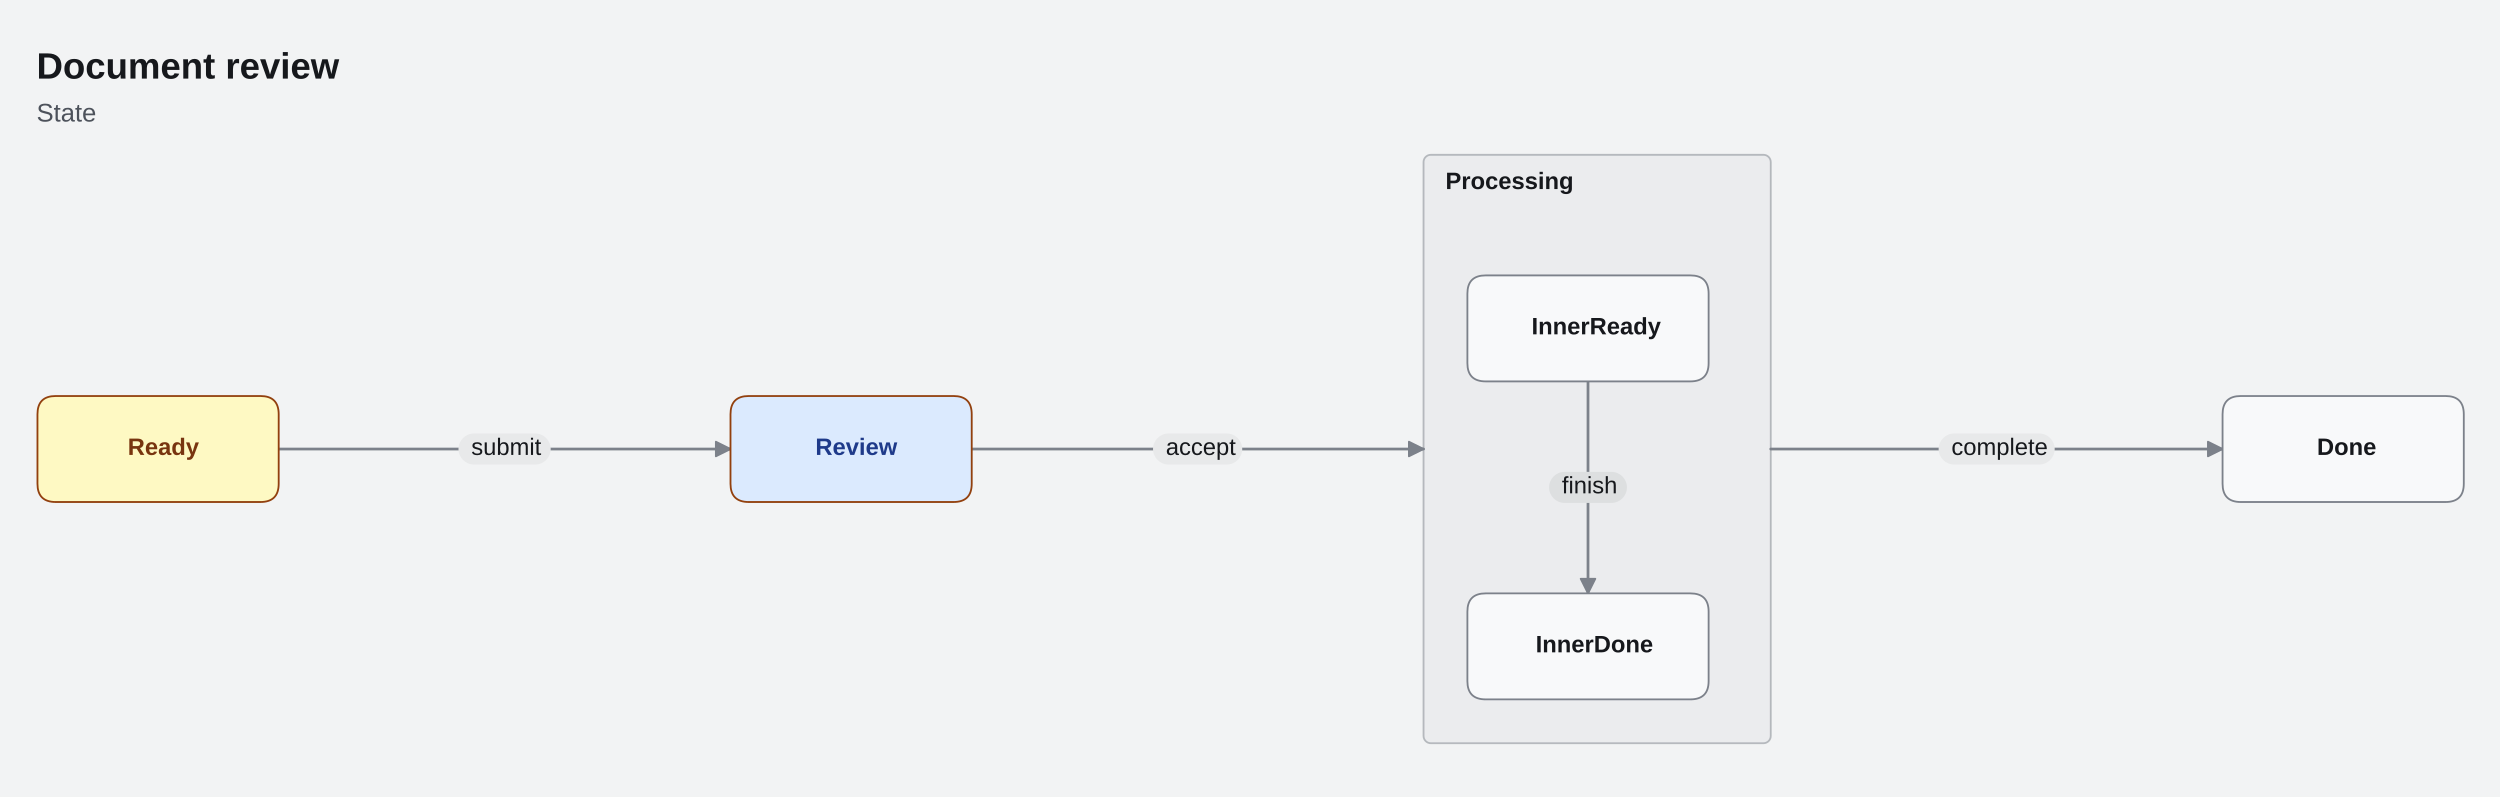
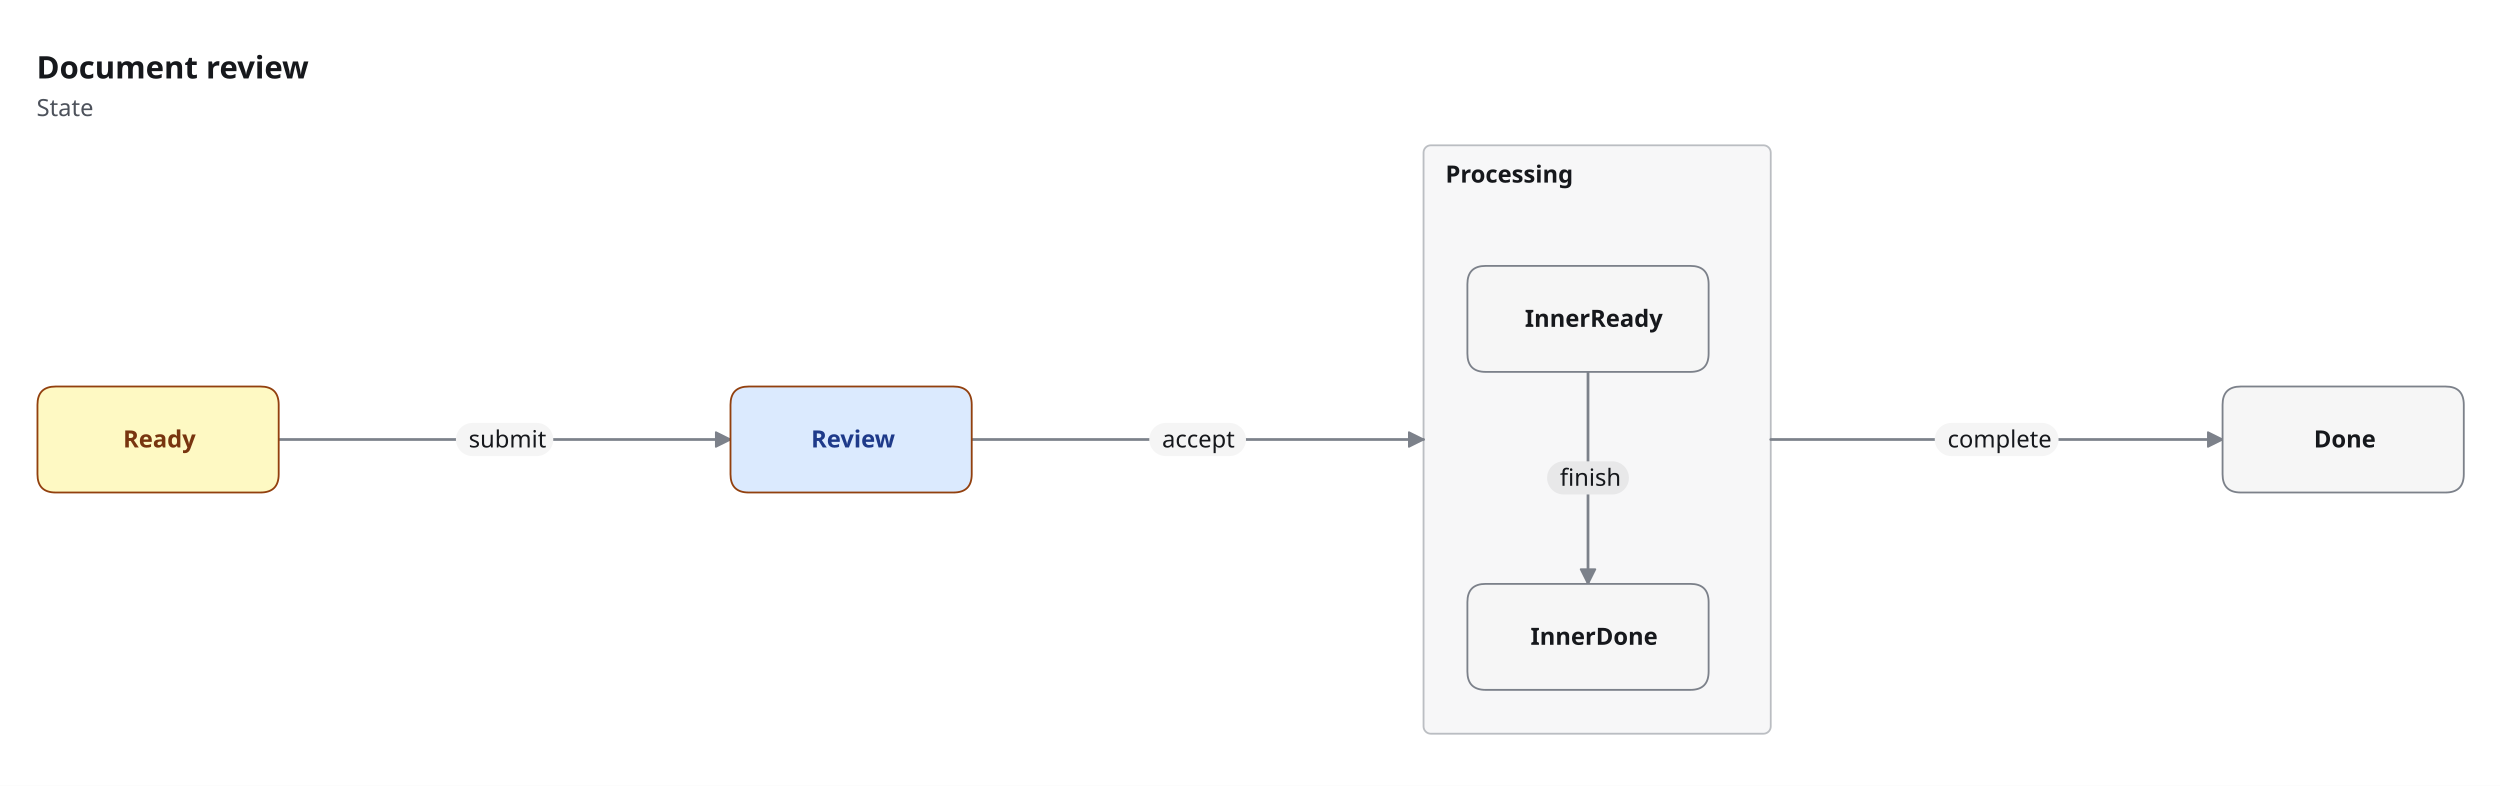
- <svg xmlns="http://www.w3.org/2000/svg" width="1368" height="436" viewBox="8 0 1368 436" stroke-linecap="round" stroke-linejoin="round" style="max-width:100%;height:auto;display:block" role="img" aria-label="Document review" aria-labelledby="cfx-mm-state-l-title" aria-describedby="cfx-mm-state-l-description">
+ <svg xmlns="http://www.w3.org/2000/svg" width="1368" height="430" viewBox="8 0 1368 430" stroke-linecap="round" stroke-linejoin="round" font-variant-numeric="tabular-nums" style="max-width:100%;height:auto;display:block" role="img" aria-label="Document review" aria-labelledby="cfx-mm-state-l-title" aria-describedby="cfx-mm-state-l-description">
  <defs>
    <clipPath id="cfx-mm-state-l-clip-1" clipPathUnits="userSpaceOnUse">
-       <rect x="28" y="28" width="1329" height="380" />
+       <rect x="28" y="28" width="1329" height="374" />
    </clipPath>
    <clipPath id="cfx-mm-state-l-clip-10" clipPathUnits="userSpaceOnUse">
-       <rect x="28" y="84.2" width="1329" height="323.8" />
+       <rect x="28" y="79" width="1329" height="323" />
    </clipPath>
  </defs>
-   <rect x="0" y="0" width="1385" height="436" rx="0" data-cfx-role="background" fill="#F2F3F4" stroke="none" stroke-width="1" />
+   <rect x="0" y="0" width="1385" height="430" rx="0" data-cfx-role="background" fill="#FFFFFF" stroke="none" stroke-width="1" />
  <g clip-path="url(#cfx-mm-state-l-clip-1)">
-     <g data-cfx-role="frame-heading-source" data-cfx-authored-font-request="Calibri, Carlito, Segoe UI, Arial, system-ui, sans-serif|600|normal|20|">
+     <g data-cfx-role="frame-heading-source" data-cfx-authored-font-request="Archivo, &quot;Segoe UI Variable Text&quot;, &quot;Segoe UI&quot;, system-ui, -apple-system, sans-serif|600|normal|17|">
      <g data-cfx-role="frame-heading">
-         <text x="28" y="43" font-family="Calibri, Carlito, Segoe UI, Arial, system-ui, sans-serif" font-size="20" font-weight="600" font-style="normal" fill="#16181C" xml:space="preserve" style="white-space:pre;font-language-override:normal;font-palette:normal">Document review</text>
+         <text x="28" y="42.926" font-family="Archivo, &quot;Segoe UI Variable Text&quot;, &quot;Segoe UI&quot;, system-ui, -apple-system, sans-serif" font-size="17" font-weight="600" font-style="normal" fill="#16181C" xml:space="preserve" style="white-space:pre;font-language-override:normal;font-palette:normal">Document review</text>
      </g>
    </g>
-     <g data-cfx-role="frame-heading-source" data-cfx-authored-font-request="Calibri, Carlito, Segoe UI, Arial, system-ui, sans-serif|400|normal|14|">
+     <g data-cfx-role="frame-heading-source" data-cfx-authored-font-request="Archivo, &quot;Segoe UI Variable Text&quot;, &quot;Segoe UI&quot;, system-ui, -apple-system, sans-serif|400|normal|13|">
      <g data-cfx-role="frame-heading">
-         <text x="28" y="66.5" font-family="Calibri, Carlito, Segoe UI, Arial, system-ui, sans-serif" font-size="14" font-weight="400" font-style="normal" fill="#4D525B" xml:space="preserve" style="white-space:pre;font-language-override:normal;font-palette:normal">State</text>
+         <text x="28" y="63.514" font-family="Archivo, &quot;Segoe UI Variable Text&quot;, &quot;Segoe UI&quot;, system-ui, -apple-system, sans-serif" font-size="13" font-weight="400" font-style="normal" fill="#4D525B" xml:space="preserve" style="white-space:pre;font-language-override:normal;font-palette:normal">State</text>
      </g>
    </g>
  </g>
  <g id="cfx-mm-state-l-node-9" data-cfx-source-id="mermaid-state" data-cfx-role="topology" class="cfx-topology" data-canvas-surface-style="Plain" data-cfx-active-scenario="" data-cfx-map-background-style="Dots" data-cfx-projection="" data-cfx-scenario-count="0" data-cfx-scenario-ids="" data-cfx-scenarios="[]" data-cfx-viewport="" data-chart-id="mermaid-state" data-fit-content-to-viewport="false" data-header-style="Standard" data-layout-direction="LeftToRight" data-layout-mode="Layered" data-node-surface-style="Card" data-visual-style="Default">
    <g clip-path="url(#cfx-mm-state-l-clip-10)">
      <g id="cfx-mm-state-l-node-11" data-cfx-source-id="Processing" data-cfx-role="topology-group" class="cfx-topology__group cfx-mermaid-state-composite" data-cfx-selected="false" data-cfx-status="Unknown" data-group-applied-layout-policy="Auto" data-group-color="" data-group-id="Processing" data-group-label="Processing" data-group-layout-direction="TopToBottom" data-group-layout-policy="Auto" data-group-symbol="" data-parent-group-id="" data-scenario-ids="" data-scenario-step-indices="">
-         <rect x="786.958" y="84.7" width="190" height="322" rx="4" data-cfx-role="topology-group-surface" fill="rgba(124,129,138,0.059)" stroke="rgba(124,129,138,0.502)" stroke-width="1" />
+         <rect x="786.958" y="79.5" width="190" height="322" rx="4" data-cfx-role="topology-group-surface" fill="rgba(124,129,138,0.059)" stroke="rgba(124,129,138,0.502)" stroke-width="1" />
        <g data-cfx-role="topology-group-label">
-           <text x="798.958" y="103.45" font-family="Calibri, Carlito, Segoe UI, Arial, system-ui, sans-serif" font-size="13" font-weight="600" font-style="normal" fill="#16181C" xml:space="preserve" style="white-space:pre;font-language-override:normal;font-palette:normal">Processing</text>
+           <text x="798.958" y="99.914" font-family="Archivo, &quot;Segoe UI Variable Text&quot;, &quot;Segoe UI&quot;, system-ui, -apple-system, sans-serif" font-size="13" font-weight="600" font-style="normal" fill="#16181C" xml:space="preserve" style="white-space:pre;font-language-override:normal;font-palette:normal">Processing</text>
        </g>
      </g>
-       <g id="cfx-mm-state-l-node-15" data-cfx-source-id="mermaid-edge-0" data-cfx-role="topology-edge" class="cfx-topology__edge" data-cfx-selected="false" data-cfx-status="Unknown" data-direction="Forward" data-edge-color="" data-edge-dash-pattern="" data-edge-emphasis="Normal" data-edge-id="mermaid-edge-0" data-edge-kind="Dependency" data-edge-label="submit" data-edge-layout-inference="source-port target-port" data-edge-line-style="Solid" data-edge-minimum-rank-span="2" data-edge-muted="false" data-edge-render-order="0" data-edge-routing-priority="0" data-edge-secondary-label="" data-edge-tertiary-label="" data-label-offset-x="0" data-label-offset-y="0" data-route-candidate-count="64" data-route-corridor="horizontal-mid-ported" data-route-curve="ObstacleAvoidingOrthogonal" data-route-end-x="407.7290909090909" data-route-end-y="245.7" data-route-fallback-reason="none" data-route-label-obstacle-hits="0" data-route-lane="0" data-route-obstacle-count="7" data-route-obstacle-hits="0" data-route-offset="0" data-route-overlap-score="0" data-route-segment-count="3" data-route-start-x="160.5" data-route-start-y="245.7" data-route-strategy="ObstacleAvoidingOrthogonal" data-scenario-ids="" data-scenario-step-indices="" data-source-group-id="" data-source-label="" data-source-marker="None" data-source-node-id="Ready" data-source-port="Right" data-source-port-id="" data-target-group-id="" data-target-label="" data-target-marker="Arrow" data-target-node-id="Review" data-target-port="Left" data-target-port-id="" data-waypoint-count="0">
-         <path d="M 160.5 245.7 L 174.5 245.7 L 393.729 245.7 L 407.729 245.7" data-cfx-role="topology-edge-line" fill="none" stroke="#7C818A" stroke-width="1.5" />
-         <path d="M 407.729 245.7 L 399.729 241.7 L 399.729 249.7 Z" data-cfx-role="topology-marker" fill="#7C818A" stroke="#7C818A" stroke-width="1" fill-rule="evenodd" />
+       <g id="cfx-mm-state-l-node-15" data-cfx-source-id="mermaid-edge-0" data-cfx-role="topology-edge" class="cfx-topology__edge" data-cfx-selected="false" data-cfx-status="Unknown" data-direction="Forward" data-edge-color="" data-edge-dash-pattern="" data-edge-emphasis="Normal" data-edge-id="mermaid-edge-0" data-edge-kind="Dependency" data-edge-label="submit" data-edge-layout-inference="source-port target-port" data-edge-line-style="Solid" data-edge-minimum-rank-span="2" data-edge-muted="false" data-edge-render-order="0" data-edge-routing-priority="0" data-edge-secondary-label="" data-edge-tertiary-label="" data-label-offset-x="0" data-label-offset-y="0" data-route-candidate-count="70" data-route-corridor="horizontal-mid-ported" data-route-curve="ObstacleAvoidingOrthogonal" data-route-end-x="407.7290909090909" data-route-end-y="240.5" data-route-fallback-reason="none" data-route-label-obstacle-hits="0" data-route-lane="0" data-route-obstacle-count="8" data-route-obstacle-hits="0" data-route-offset="0" data-route-overlap-score="0" data-route-segment-count="3" data-route-start-x="160.5" data-route-start-y="240.5" data-route-strategy="ObstacleAvoidingOrthogonal" data-scenario-ids="" data-scenario-step-indices="" data-source-group-id="" data-source-label="" data-source-marker="None" data-source-node-id="Ready" data-source-port="Right" data-source-port-id="" data-target-group-id="" data-target-label="" data-target-marker="Arrow" data-target-node-id="Review" data-target-port="Left" data-target-port-id="" data-waypoint-count="0">
+         <path d="M 160.5 240.5 L 174.5 240.5 L 393.729 240.5 L 407.729 240.5" data-cfx-role="topology-edge-line" fill="none" stroke="#7C818A" stroke-width="1.5" />
+         <path d="M 407.729 240.5 L 399.729 236.5 L 399.729 244.5 Z" data-cfx-role="topology-marker" fill="#7C818A" stroke="#7C818A" stroke-width="1" fill-rule="evenodd" />
      </g>
-       <g id="cfx-mm-state-l-node-19" data-cfx-source-id="mermaid-edge-1" data-cfx-role="topology-edge" class="cfx-topology__edge" data-cfx-selected="false" data-cfx-status="Unknown" data-direction="Forward" data-edge-color="" data-edge-dash-pattern="" data-edge-emphasis="Normal" data-edge-id="mermaid-edge-1" data-edge-kind="Dependency" data-edge-label="finish" data-edge-layout-inference="none" data-edge-line-style="Solid" data-edge-minimum-rank-span="2" data-edge-muted="false" data-edge-render-order="1" data-edge-routing-priority="0" data-edge-secondary-label="" data-edge-tertiary-label="" data-label-offset-x="0" data-label-offset-y="0" data-route-candidate-count="65" data-route-corridor="aligned-direct" data-route-curve="ObstacleAvoidingOrthogonal" data-route-end-x="876.9581818181819" data-route-end-y="324.7" data-route-fallback-reason="none" data-route-label-obstacle-hits="0" data-route-lane="0" data-route-obstacle-count="7" data-route-obstacle-hits="0" data-route-offset="0" data-route-overlap-score="0" data-route-segment-count="1" data-route-start-x="876.9581818181819" data-route-start-y="208.7" data-route-strategy="ObstacleAvoidingOrthogonal" data-scenario-ids="" data-scenario-step-indices="" data-source-group-id="Processing" data-source-label="" data-source-marker="None" data-source-node-id="InnerReady" data-source-port="Auto" data-source-port-id="" data-target-group-id="Processing" data-target-label="" data-target-marker="Arrow" data-target-node-id="InnerDone" data-target-port="Auto" data-target-port-id="" data-waypoint-count="0">
-         <path d="M 876.958 208.7 L 876.958 324.7" data-cfx-role="topology-edge-line" fill="none" stroke="#7C818A" stroke-width="1.5" />
-         <path d="M 876.958 324.7 L 880.958 316.7 L 872.958 316.7 Z" data-cfx-role="topology-marker" fill="#7C818A" stroke="#7C818A" stroke-width="1" fill-rule="evenodd" />
+       <g id="cfx-mm-state-l-node-19" data-cfx-source-id="mermaid-edge-1" data-cfx-role="topology-edge" class="cfx-topology__edge" data-cfx-selected="false" data-cfx-status="Unknown" data-direction="Forward" data-edge-color="" data-edge-dash-pattern="" data-edge-emphasis="Normal" data-edge-id="mermaid-edge-1" data-edge-kind="Dependency" data-edge-label="finish" data-edge-layout-inference="none" data-edge-line-style="Solid" data-edge-minimum-rank-span="2" data-edge-muted="false" data-edge-render-order="1" data-edge-routing-priority="0" data-edge-secondary-label="" data-edge-tertiary-label="" data-label-offset-x="0" data-label-offset-y="0" data-route-candidate-count="65" data-route-corridor="aligned-direct" data-route-curve="ObstacleAvoidingOrthogonal" data-route-end-x="876.9581818181819" data-route-end-y="319.5" data-route-fallback-reason="none" data-route-label-obstacle-hits="0" data-route-lane="0" data-route-obstacle-count="7" data-route-obstacle-hits="0" data-route-offset="0" data-route-overlap-score="0" data-route-segment-count="1" data-route-start-x="876.9581818181819" data-route-start-y="203.5" data-route-strategy="ObstacleAvoidingOrthogonal" data-scenario-ids="" data-scenario-step-indices="" data-source-group-id="Processing" data-source-label="" data-source-marker="None" data-source-node-id="InnerReady" data-source-port="Auto" data-source-port-id="" data-target-group-id="Processing" data-target-label="" data-target-marker="Arrow" data-target-node-id="InnerDone" data-target-port="Auto" data-target-port-id="" data-waypoint-count="0">
+         <path d="M 876.958 203.5 L 876.958 319.5" data-cfx-role="topology-edge-line" fill="none" stroke="#7C818A" stroke-width="1.5" />
+         <path d="M 876.958 319.5 L 880.958 311.5 L 872.958 311.5 Z" data-cfx-role="topology-marker" fill="#7C818A" stroke="#7C818A" stroke-width="1" fill-rule="evenodd" />
      </g>
-       <g id="cfx-mm-state-l-node-23" data-cfx-source-id="mermaid-edge-2" data-cfx-role="topology-edge" class="cfx-topology__edge" data-cfx-selected="false" data-cfx-status="Unknown" data-direction="Forward" data-edge-color="" data-edge-dash-pattern="" data-edge-emphasis="Normal" data-edge-id="mermaid-edge-2" data-edge-kind="Dependency" data-edge-label="accept" data-edge-layout-inference="none" data-edge-line-style="Solid" data-edge-minimum-rank-span="2" data-edge-muted="false" data-edge-render-order="2" data-edge-routing-priority="0" data-edge-secondary-label="" data-edge-tertiary-label="" data-label-offset-x="0" data-label-offset-y="0" data-route-candidate-count="70" data-route-corridor="horizontal-mid-ported" data-route-curve="ObstacleAvoidingOrthogonal" data-route-end-x="786.9581818181819" data-route-end-y="245.7" data-route-fallback-reason="none" data-route-label-obstacle-hits="0" data-route-lane="0" data-route-obstacle-count="8" data-route-obstacle-hits="0" data-route-offset="0" data-route-overlap-score="0" data-route-segment-count="3" data-route-start-x="539.7290909090909" data-route-start-y="245.7" data-route-strategy="ObstacleAvoidingOrthogonal" data-scenario-ids="" data-scenario-step-indices="" data-source-group-id="" data-source-label="" data-source-marker="None" data-source-node-id="Review" data-source-port="Auto" data-source-port-id="" data-target-group-id="Processing" data-target-label="" data-target-marker="Arrow" data-target-node-id="Processing" data-target-port="Left" data-target-port-id="" data-waypoint-count="0">
-         <path d="M 539.729 245.7 L 553.729 245.7 L 772.958 245.7 L 786.958 245.7" data-cfx-role="topology-edge-line" fill="none" stroke="#7C818A" stroke-width="1.5" />
-         <path d="M 786.958 245.7 L 778.958 241.7 L 778.958 249.7 Z" data-cfx-role="topology-marker" fill="#7C818A" stroke="#7C818A" stroke-width="1" fill-rule="evenodd" />
+       <g id="cfx-mm-state-l-node-23" data-cfx-source-id="mermaid-edge-2" data-cfx-role="topology-edge" class="cfx-topology__edge" data-cfx-selected="false" data-cfx-status="Unknown" data-direction="Forward" data-edge-color="" data-edge-dash-pattern="" data-edge-emphasis="Normal" data-edge-id="mermaid-edge-2" data-edge-kind="Dependency" data-edge-label="accept" data-edge-layout-inference="none" data-edge-line-style="Solid" data-edge-minimum-rank-span="2" data-edge-muted="false" data-edge-render-order="2" data-edge-routing-priority="0" data-edge-secondary-label="" data-edge-tertiary-label="" data-label-offset-x="0" data-label-offset-y="0" data-route-candidate-count="70" data-route-corridor="horizontal-mid-ported" data-route-curve="ObstacleAvoidingOrthogonal" data-route-end-x="786.9581818181819" data-route-end-y="240.5" data-route-fallback-reason="none" data-route-label-obstacle-hits="0" data-route-lane="0" data-route-obstacle-count="8" data-route-obstacle-hits="0" data-route-offset="0" data-route-overlap-score="0" data-route-segment-count="3" data-route-start-x="539.7290909090909" data-route-start-y="240.5" data-route-strategy="ObstacleAvoidingOrthogonal" data-scenario-ids="" data-scenario-step-indices="" data-source-group-id="" data-source-label="" data-source-marker="None" data-source-node-id="Review" data-source-port="Auto" data-source-port-id="" data-target-group-id="Processing" data-target-label="" data-target-marker="Arrow" data-target-node-id="Processing" data-target-port="Left" data-target-port-id="" data-waypoint-count="0">
+         <path d="M 539.729 240.5 L 553.729 240.5 L 772.958 240.5 L 786.958 240.5" data-cfx-role="topology-edge-line" fill="none" stroke="#7C818A" stroke-width="1.5" />
+         <path d="M 786.958 240.5 L 778.958 236.5 L 778.958 244.5 Z" data-cfx-role="topology-marker" fill="#7C818A" stroke="#7C818A" stroke-width="1" fill-rule="evenodd" />
      </g>
-       <g id="cfx-mm-state-l-node-27" data-cfx-source-id="mermaid-edge-3" data-cfx-role="topology-edge" class="cfx-topology__edge" data-cfx-selected="false" data-cfx-status="Unknown" data-direction="Forward" data-edge-color="" data-edge-dash-pattern="" data-edge-emphasis="Normal" data-edge-id="mermaid-edge-3" data-edge-kind="Dependency" data-edge-label="complete" data-edge-layout-inference="none" data-edge-line-style="Solid" data-edge-minimum-rank-span="2" data-edge-muted="false" data-edge-render-order="3" data-edge-routing-priority="0" data-edge-secondary-label="" data-edge-tertiary-label="" data-label-offset-x="0" data-label-offset-y="0" data-route-candidate-count="70" data-route-corridor="vertical-mid" data-route-curve="ObstacleAvoidingOrthogonal" data-route-end-x="1224.1872727272728" data-route-end-y="245.7" data-route-fallback-reason="none" data-route-label-obstacle-hits="0" data-route-lane="0" data-route-obstacle-count="8" data-route-obstacle-hits="0" data-route-offset="0" data-route-overlap-score="0" data-route-segment-count="3" data-route-start-x="976.9581818181819" data-route-start-y="245.7" data-route-strategy="ObstacleAvoidingOrthogonal" data-scenario-ids="" data-scenario-step-indices="" data-source-group-id="Processing" data-source-label="" data-source-marker="None" data-source-node-id="Processing" data-source-port="Right" data-source-port-id="" data-target-group-id="" data-target-label="" data-target-marker="Arrow" data-target-node-id="Done" data-target-port="Auto" data-target-port-id="" data-waypoint-count="0">
-         <path d="M 976.958 245.7 L 1086.073 245.7 L 1086.073 245.7 L 1224.187 245.7" data-cfx-role="topology-edge-line" fill="none" stroke="#7C818A" stroke-width="1.5" />
-         <path d="M 1224.187 245.7 L 1216.187 241.7 L 1216.187 249.7 Z" data-cfx-role="topology-marker" fill="#7C818A" stroke="#7C818A" stroke-width="1" fill-rule="evenodd" />
+       <g id="cfx-mm-state-l-node-27" data-cfx-source-id="mermaid-edge-3" data-cfx-role="topology-edge" class="cfx-topology__edge" data-cfx-selected="false" data-cfx-status="Unknown" data-direction="Forward" data-edge-color="" data-edge-dash-pattern="" data-edge-emphasis="Normal" data-edge-id="mermaid-edge-3" data-edge-kind="Dependency" data-edge-label="complete" data-edge-layout-inference="none" data-edge-line-style="Solid" data-edge-minimum-rank-span="2" data-edge-muted="false" data-edge-render-order="3" data-edge-routing-priority="0" data-edge-secondary-label="" data-edge-tertiary-label="" data-label-offset-x="0" data-label-offset-y="0" data-route-candidate-count="70" data-route-corridor="vertical-mid" data-route-curve="ObstacleAvoidingOrthogonal" data-route-end-x="1224.1872727272728" data-route-end-y="240.5" data-route-fallback-reason="none" data-route-label-obstacle-hits="0" data-route-lane="0" data-route-obstacle-count="8" data-route-obstacle-hits="0" data-route-offset="0" data-route-overlap-score="0" data-route-segment-count="3" data-route-start-x="976.9581818181819" data-route-start-y="240.5" data-route-strategy="ObstacleAvoidingOrthogonal" data-scenario-ids="" data-scenario-step-indices="" data-source-group-id="Processing" data-source-label="" data-source-marker="None" data-source-node-id="Processing" data-source-port="Right" data-source-port-id="" data-target-group-id="" data-target-label="" data-target-marker="Arrow" data-target-node-id="Done" data-target-port="Auto" data-target-port-id="" data-waypoint-count="0">
+         <path d="M 976.958 240.5 L 1086.073 240.5 L 1086.073 240.5 L 1224.187 240.5" data-cfx-role="topology-edge-line" fill="none" stroke="#7C818A" stroke-width="1.5" />
+         <path d="M 1224.187 240.5 L 1216.187 236.5 L 1216.187 244.5 Z" data-cfx-role="topology-marker" fill="#7C818A" stroke="#7C818A" stroke-width="1" fill-rule="evenodd" />
      </g>
-       <g id="cfx-mm-state-l-node-31" data-cfx-source-id="mermaid-edge-0-label" data-cfx-role="topology-edge-label" class="cfx-topology__edge-label" data-cfx-status="Unknown" data-edge-id="mermaid-edge-0" data-edge-label-render-order="0" data-edge-render-order="0" data-label-anchor-node-id="" data-label-anchor-override="false" data-label-anchor-x="284.11454545454546" data-label-anchor-y="245.7" data-label-clearance="false" data-label-height="26" data-label-leader="false" data-label-line-count="1" data-label-width="74.02909090909091" data-label-x="284.11454545454546" data-label-y="245.7">
-         <rect x="258.881" y="237.2" width="50.467" height="17" rx="8.5" data-cfx-role="topology-edge-label-surface" fill="#E8E9EA" stroke="none" stroke-width="1" />
+       <g id="cfx-mm-state-l-node-31" data-cfx-source-id="mermaid-edge-0-label" data-cfx-role="topology-edge-label" class="cfx-topology__edge-label" data-cfx-status="Unknown" data-edge-id="mermaid-edge-0" data-edge-label-render-order="0" data-edge-render-order="0" data-label-anchor-node-id="" data-label-anchor-override="false" data-label-anchor-x="284.11454545454546" data-label-anchor-y="240.5" data-label-clearance="false" data-label-height="26" data-label-leader="false" data-label-line-count="1" data-label-width="74.02909090909091" data-label-x="284.11454545454546" data-label-y="240.5">
+         <rect x="257.478" y="231.428" width="53.273" height="18.144" rx="9.072" data-cfx-role="topology-edge-label-surface" fill="#F5F5F5" stroke="none" stroke-width="1" />
        <g data-cfx-role="topology-edge-label-text">
-           <text x="265.881" y="248.95" font-family="Calibri, Carlito, Segoe UI, Arial, system-ui, sans-serif" font-size="13" font-weight="400" font-style="normal" fill="#16181C" xml:space="preserve" style="white-space:pre;font-language-override:normal;font-palette:normal">submit</text>
+           <text x="264.478" y="244.842" font-family="Archivo, &quot;Segoe UI Variable Text&quot;, &quot;Segoe UI&quot;, system-ui, -apple-system, sans-serif" font-size="13" font-weight="400" font-style="normal" fill="#16181C" xml:space="preserve" style="white-space:pre;font-language-override:normal;font-palette:normal">submit</text>
        </g>
      </g>
-       <g id="cfx-mm-state-l-node-35" data-cfx-source-id="mermaid-edge-1-label" data-cfx-role="topology-edge-label" class="cfx-topology__edge-label" data-cfx-status="Unknown" data-edge-id="mermaid-edge-1" data-edge-label-render-order="1" data-edge-render-order="1" data-label-anchor-node-id="" data-label-anchor-override="false" data-label-anchor-x="876.9581818181819" data-label-anchor-y="266.7" data-label-clearance="false" data-label-height="26" data-label-leader="false" data-label-line-count="1" data-label-width="74.02909090909091" data-label-x="876.9581818181819" data-label-y="266.7">
-         <rect x="855.654" y="258.2" width="42.609" height="17" rx="8.5" data-cfx-role="topology-edge-label-surface" fill="#DDDFE0" stroke="none" stroke-width="1" />
+       <g id="cfx-mm-state-l-node-35" data-cfx-source-id="mermaid-edge-1-label" data-cfx-role="topology-edge-label" class="cfx-topology__edge-label" data-cfx-status="Unknown" data-edge-id="mermaid-edge-1" data-edge-label-render-order="1" data-edge-render-order="1" data-label-anchor-node-id="" data-label-anchor-override="false" data-label-anchor-x="876.9581818181819" data-label-anchor-y="261.5" data-label-clearance="false" data-label-height="26" data-label-leader="false" data-label-line-count="1" data-label-width="74.02909090909091" data-label-x="876.9581818181819" data-label-y="261.5">
+         <rect x="854.573" y="252.428" width="44.771" height="18.144" rx="9.072" data-cfx-role="topology-edge-label-surface" fill="#E8E8E9" stroke="none" stroke-width="1" />
        <g data-cfx-role="topology-edge-label-text">
-           <text x="862.654" y="269.95" font-family="Calibri, Carlito, Segoe UI, Arial, system-ui, sans-serif" font-size="13" font-weight="400" font-style="normal" fill="#16181C" xml:space="preserve" style="white-space:pre;font-language-override:normal;font-palette:normal">finish</text>
+           <text x="861.573" y="265.842" font-family="Archivo, &quot;Segoe UI Variable Text&quot;, &quot;Segoe UI&quot;, system-ui, -apple-system, sans-serif" font-size="13" font-weight="400" font-style="normal" fill="#16181C" xml:space="preserve" style="white-space:pre;font-language-override:normal;font-palette:normal">finish</text>
        </g>
      </g>
-       <g id="cfx-mm-state-l-node-39" data-cfx-source-id="mermaid-edge-2-label" data-cfx-role="topology-edge-label" class="cfx-topology__edge-label" data-cfx-status="Unknown" data-edge-id="mermaid-edge-2" data-edge-label-render-order="2" data-edge-render-order="2" data-label-anchor-node-id="" data-label-anchor-override="false" data-label-anchor-x="663.3436363636364" data-label-anchor-y="245.7" data-label-clearance="false" data-label-height="26" data-label-leader="false" data-label-line-count="1" data-label-width="74.02909090909091" data-label-x="663.3436363636364" data-label-y="245.7">
-         <rect x="638.935" y="237.2" width="48.817" height="17" rx="8.5" data-cfx-role="topology-edge-label-surface" fill="#E8E9EA" stroke="none" stroke-width="1" />
+       <g id="cfx-mm-state-l-node-39" data-cfx-source-id="mermaid-edge-2-label" data-cfx-role="topology-edge-label" class="cfx-topology__edge-label" data-cfx-status="Unknown" data-edge-id="mermaid-edge-2" data-edge-label-render-order="2" data-edge-render-order="2" data-label-anchor-node-id="" data-label-anchor-override="false" data-label-anchor-x="663.3436363636364" data-label-anchor-y="240.5" data-label-clearance="false" data-label-height="26" data-label-leader="false" data-label-line-count="1" data-label-width="74.02909090909091" data-label-x="663.3436363636364" data-label-y="240.5">
+         <rect x="636.876" y="231.428" width="52.935" height="18.144" rx="9.072" data-cfx-role="topology-edge-label-surface" fill="#F5F5F5" stroke="none" stroke-width="1" />
        <g data-cfx-role="topology-edge-label-text">
-           <text x="645.935" y="248.95" font-family="Calibri, Carlito, Segoe UI, Arial, system-ui, sans-serif" font-size="13" font-weight="400" font-style="normal" fill="#16181C" xml:space="preserve" style="white-space:pre;font-language-override:normal;font-palette:normal">accept</text>
+           <text x="643.876" y="244.842" font-family="Archivo, &quot;Segoe UI Variable Text&quot;, &quot;Segoe UI&quot;, system-ui, -apple-system, sans-serif" font-size="13" font-weight="400" font-style="normal" fill="#16181C" xml:space="preserve" style="white-space:pre;font-language-override:normal;font-palette:normal">accept</text>
        </g>
      </g>
-       <g id="cfx-mm-state-l-node-43" data-cfx-source-id="mermaid-edge-3-label" data-cfx-role="topology-edge-label" class="cfx-topology__edge-label" data-cfx-status="Unknown" data-edge-id="mermaid-edge-3" data-edge-label-render-order="3" data-edge-render-order="3" data-label-anchor-node-id="" data-label-anchor-override="false" data-label-anchor-x="1100.5727272727272" data-label-anchor-y="245.7" data-label-clearance="false" data-label-height="26" data-label-leader="false" data-label-line-count="1" data-label-width="91.61454545454546" data-label-x="1100.5727272727272" data-label-y="245.7">
-         <rect x="1068.811" y="237.2" width="63.524" height="17" rx="8.5" data-cfx-role="topology-edge-label-surface" fill="#E8E9EA" stroke="none" stroke-width="1" />
+       <g id="cfx-mm-state-l-node-43" data-cfx-source-id="mermaid-edge-3-label" data-cfx-role="topology-edge-label" class="cfx-topology__edge-label" data-cfx-status="Unknown" data-edge-id="mermaid-edge-3" data-edge-label-render-order="3" data-edge-render-order="3" data-label-anchor-node-id="" data-label-anchor-override="false" data-label-anchor-x="1100.5727272727272" data-label-anchor-y="240.5" data-label-clearance="false" data-label-height="26" data-label-leader="false" data-label-line-count="1" data-label-width="91.61454545454546" data-label-x="1100.5727272727272" data-label-y="240.5">
+         <rect x="1066.702" y="231.428" width="67.742" height="18.144" rx="9.072" data-cfx-role="topology-edge-label-surface" fill="#F5F5F5" stroke="none" stroke-width="1" />
        <g data-cfx-role="topology-edge-label-text">
-           <text x="1075.811" y="248.95" font-family="Calibri, Carlito, Segoe UI, Arial, system-ui, sans-serif" font-size="13" font-weight="400" font-style="normal" fill="#16181C" xml:space="preserve" style="white-space:pre;font-language-override:normal;font-palette:normal">complete</text>
+           <text x="1073.702" y="244.842" font-family="Archivo, &quot;Segoe UI Variable Text&quot;, &quot;Segoe UI&quot;, system-ui, -apple-system, sans-serif" font-size="13" font-weight="400" font-style="normal" fill="#16181C" xml:space="preserve" style="white-space:pre;font-language-override:normal;font-palette:normal">complete</text>
        </g>
      </g>
-       <g id="cfx-mm-state-l-node-47" data-cfx-source-id="Ready" data-cfx-role="topology-node" class="cfx-topology__node cfx-mermaid-state" data-cfx-meta-layer="0" data-cfx-meta-layout-column="0" data-cfx-meta-layout-layer="0" data-cfx-meta-layout-layerindex="0" data-cfx-meta-layout-rankhintsapplied="true" data-cfx-meta-layout-row="0" data-cfx-meta-mermaid-classes="marked" data-cfx-meta-mermaid-id="Ready" data-cfx-meta-mermaid-kind="state" data-cfx-meta-mermaid-style-color="#78350f" data-cfx-meta-mermaid-style-fill="#fef9c3" data-cfx-meta-mermaid-style-stroke="#92400e" data-cfx-selected="false" data-cfx-status="Unknown" data-group-id="" data-group-label="" data-node-background-color="#fef9c3" data-node-badge="" data-node-color="#92400e" data-node-detail-count="0" data-node-display-mode="Card" data-node-id="Ready" data-node-kind="Generic" data-node-label="Ready" data-node-shape="Rounded" data-scenario-ids="" data-scenario-step-indices="">
-         <path d="M 38.5 216.7 L 150.5 216.7 C 157.167 216.7 160.5 220.033 160.5 226.7 L 160.5 264.7 C 160.5 271.367 157.167 274.7 150.5 274.7 L 38.5 274.7 C 31.833 274.7 28.5 271.367 28.5 264.7 L 28.5 226.7 C 28.5 220.033 31.833 216.7 38.5 216.7 Z" data-cfx-role="topology-node-surface" fill="#FEF9C3" stroke="#92400E" stroke-width="1" fill-rule="evenodd" />
+       <g id="cfx-mm-state-l-node-47" data-cfx-source-id="Ready" data-cfx-role="topology-node" class="cfx-topology__node cfx-mermaid-state" data-cfx-meta-layer="0" data-cfx-meta-layout-column="0" data-cfx-meta-layout-layer="0" data-cfx-meta-layout-layerindex="0" data-cfx-meta-layout-rankhintsapplied="true" data-cfx-meta-layout-row="0" data-cfx-meta-mermaid-classes="marked" data-cfx-meta-mermaid-id="Ready" data-cfx-meta-mermaid-kind="state" data-cfx-meta-mermaid-style-color="#78350f" data-cfx-meta-mermaid-style-fill="#fef9c3" data-cfx-meta-mermaid-style-stroke="#92400e" data-cfx-selected="false" data-cfx-status="Unknown" data-group-id="" data-group-label="" data-node-background-color="#fef9c3" data-node-badge="" data-node-color="#92400e" data-node-detail-count="0" data-node-display-mode="Card" data-node-health-ring="false" data-node-id="Ready" data-node-kind="Generic" data-node-label="Ready" data-node-shape="Rounded" data-node-subtitle="" data-scenario-ids="" data-scenario-step-indices="" data-cfx-description="Ready, Unknown">
+         <path d="M 38.5 211.5 L 150.5 211.5 C 157.167 211.5 160.5 214.833 160.5 221.5 L 160.5 259.5 C 160.5 266.167 157.167 269.5 150.5 269.5 L 38.5 269.5 C 31.833 269.5 28.5 266.167 28.5 259.5 L 28.5 221.5 C 28.5 214.833 31.833 211.5 38.5 211.5 Z" data-cfx-role="topology-node-surface" fill="#FEF9C3" stroke="#92400E" stroke-width="1" fill-rule="evenodd" />
        <g id="cfx-mm-state-l-node-49" data-cfx-source-id="Ready-label" data-cfx-role="topology-node-label">
-           <text x="77.888" y="248.95" font-family="Calibri, Carlito, Segoe UI, Arial, system-ui, sans-serif" font-size="13" font-weight="600" font-style="normal" fill="#78350F" xml:space="preserve" style="white-space:pre;font-language-override:normal;font-palette:normal">Ready</text>
+           <text x="75.358" y="244.842" font-family="Archivo, &quot;Segoe UI Variable Text&quot;, &quot;Segoe UI&quot;, system-ui, -apple-system, sans-serif" font-size="13" font-weight="600" font-style="normal" fill="#78350F" xml:space="preserve" style="white-space:pre;font-language-override:normal;font-palette:normal">Ready</text>
        </g>
      </g>
-       <g id="cfx-mm-state-l-node-51" data-cfx-source-id="Review" data-cfx-role="topology-node" class="cfx-topology__node cfx-mermaid-state" data-cfx-meta-layer="2" data-cfx-meta-layout-column="0" data-cfx-meta-layout-layer="2" data-cfx-meta-layout-layerindex="1" data-cfx-meta-layout-rankhintsapplied="true" data-cfx-meta-layout-row="0" data-cfx-meta-mermaid-classes="marked" data-cfx-meta-mermaid-id="Review" data-cfx-meta-mermaid-kind="state" data-cfx-meta-mermaid-style-color="#1e3a8a" data-cfx-meta-mermaid-style-fill="#dbeafe" data-cfx-meta-mermaid-style-stroke="#92400e" data-cfx-selected="false" data-cfx-status="Unknown" data-group-id="" data-group-label="" data-node-background-color="#dbeafe" data-node-badge="" data-node-color="#92400e" data-node-detail-count="0" data-node-display-mode="Card" data-node-id="Review" data-node-kind="Generic" data-node-label="Review" data-node-shape="Rounded" data-scenario-ids="" data-scenario-step-indices="">
-         <path d="M 417.729 216.7 L 529.729 216.7 C 536.396 216.7 539.729 220.033 539.729 226.7 L 539.729 264.7 C 539.729 271.367 536.396 274.7 529.729 274.7 L 417.729 274.7 C 411.062 274.7 407.729 271.367 407.729 264.7 L 407.729 226.7 C 407.729 220.033 411.062 216.7 417.729 216.7 Z" data-cfx-role="topology-node-surface" fill="#DBEAFE" stroke="#92400E" stroke-width="1" fill-rule="evenodd" />
+       <g id="cfx-mm-state-l-node-51" data-cfx-source-id="Review" data-cfx-role="topology-node" class="cfx-topology__node cfx-mermaid-state" data-cfx-meta-layer="2" data-cfx-meta-layout-column="0" data-cfx-meta-layout-layer="2" data-cfx-meta-layout-layerindex="1" data-cfx-meta-layout-rankhintsapplied="true" data-cfx-meta-layout-row="0" data-cfx-meta-mermaid-classes="marked" data-cfx-meta-mermaid-id="Review" data-cfx-meta-mermaid-kind="state" data-cfx-meta-mermaid-style-color="#1e3a8a" data-cfx-meta-mermaid-style-fill="#dbeafe" data-cfx-meta-mermaid-style-stroke="#92400e" data-cfx-selected="false" data-cfx-status="Unknown" data-group-id="" data-group-label="" data-node-background-color="#dbeafe" data-node-badge="" data-node-color="#92400e" data-node-detail-count="0" data-node-display-mode="Card" data-node-health-ring="false" data-node-id="Review" data-node-kind="Generic" data-node-label="Review" data-node-shape="Rounded" data-node-subtitle="" data-scenario-ids="" data-scenario-step-indices="" data-cfx-description="Review, Unknown">
+         <path d="M 417.729 211.5 L 529.729 211.5 C 536.396 211.5 539.729 214.833 539.729 221.5 L 539.729 259.5 C 539.729 266.167 536.396 269.5 529.729 269.5 L 417.729 269.5 C 411.062 269.5 407.729 266.167 407.729 259.5 L 407.729 221.5 C 407.729 214.833 411.062 211.5 417.729 211.5 Z" data-cfx-role="topology-node-surface" fill="#DBEAFE" stroke="#92400E" stroke-width="1" fill-rule="evenodd" />
        <g id="cfx-mm-state-l-node-53" data-cfx-source-id="Review-label" data-cfx-role="topology-node-label">
-           <text x="454.169" y="248.95" font-family="Calibri, Carlito, Segoe UI, Arial, system-ui, sans-serif" font-size="13" font-weight="600" font-style="normal" fill="#1E3A8A" xml:space="preserve" style="white-space:pre;font-language-override:normal;font-palette:normal">Review</text>
+           <text x="451.837" y="244.842" font-family="Archivo, &quot;Segoe UI Variable Text&quot;, &quot;Segoe UI&quot;, system-ui, -apple-system, sans-serif" font-size="13" font-weight="600" font-style="normal" fill="#1E3A8A" xml:space="preserve" style="white-space:pre;font-language-override:normal;font-palette:normal">Review</text>
        </g>
      </g>
-       <g id="cfx-mm-state-l-node-55" data-cfx-source-id="InnerReady" data-cfx-role="topology-node" class="cfx-topology__node cfx-mermaid-state" data-cfx-meta-layer="0" data-cfx-meta-layout-column="0" data-cfx-meta-layout-layer="0" data-cfx-meta-layout-layerindex="0" data-cfx-meta-layout-rankhintsapplied="true" data-cfx-meta-layout-row="0" data-cfx-meta-mermaid-id="InnerReady" data-cfx-meta-mermaid-kind="state" data-cfx-meta-mermaid-parent="Processing" data-cfx-selected="false" data-cfx-status="Unknown" data-group-id="Processing" data-group-label="Processing" data-node-badge="" data-node-detail-count="0" data-node-display-mode="Card" data-node-id="InnerReady" data-node-kind="Generic" data-node-label="InnerReady" data-node-shape="Rounded" data-scenario-ids="" data-scenario-step-indices="">
-         <path d="M 820.958 150.7 L 932.958 150.7 C 939.625 150.7 942.958 154.033 942.958 160.7 L 942.958 198.7 C 942.958 205.367 939.625 208.7 932.958 208.7 L 820.958 208.7 C 814.292 208.7 810.958 205.367 810.958 198.7 L 810.958 160.7 C 810.958 154.033 814.292 150.7 820.958 150.7 Z" data-cfx-role="topology-node-surface" fill="#F8F9FA" stroke="#7C818A" stroke-width="1" fill-rule="evenodd" />
+       <g id="cfx-mm-state-l-node-55" data-cfx-source-id="InnerReady" data-cfx-role="topology-node" class="cfx-topology__node cfx-mermaid-state" data-cfx-meta-layer="0" data-cfx-meta-layout-column="0" data-cfx-meta-layout-layer="0" data-cfx-meta-layout-layerindex="0" data-cfx-meta-layout-rankhintsapplied="true" data-cfx-meta-layout-row="0" data-cfx-meta-mermaid-id="InnerReady" data-cfx-meta-mermaid-kind="state" data-cfx-meta-mermaid-parent="Processing" data-cfx-selected="false" data-cfx-status="Unknown" data-group-id="Processing" data-group-label="Processing" data-node-badge="" data-node-detail-count="0" data-node-display-mode="Card" data-node-health-ring="false" data-node-id="InnerReady" data-node-kind="Generic" data-node-label="InnerReady" data-node-shape="Rounded" data-node-subtitle="" data-scenario-ids="" data-scenario-step-indices="" data-cfx-description="InnerReady, Unknown">
+         <path d="M 820.958 145.5 L 932.958 145.5 C 939.625 145.5 942.958 148.833 942.958 155.5 L 942.958 193.5 C 942.958 200.167 939.625 203.5 932.958 203.5 L 820.958 203.5 C 814.292 203.5 810.958 200.167 810.958 193.5 L 810.958 155.5 C 810.958 148.833 814.292 145.5 820.958 145.5 Z" data-cfx-role="topology-node-surface" fill="#F6F6F6" stroke="#7C818A" stroke-width="1" fill-rule="evenodd" />
        <g id="cfx-mm-state-l-node-57" data-cfx-source-id="InnerReady-label" data-cfx-role="topology-node-label">
-           <text x="846.055" y="182.95" font-family="Calibri, Carlito, Segoe UI, Arial, system-ui, sans-serif" font-size="13" font-weight="600" font-style="normal" fill="#16181C" xml:space="preserve" style="white-space:pre;font-language-override:normal;font-palette:normal">InnerReady</text>
+           <text x="842.391" y="178.842" font-family="Archivo, &quot;Segoe UI Variable Text&quot;, &quot;Segoe UI&quot;, system-ui, -apple-system, sans-serif" font-size="13" font-weight="600" font-style="normal" fill="#16181C" xml:space="preserve" style="white-space:pre;font-language-override:normal;font-palette:normal">InnerReady</text>
        </g>
      </g>
-       <g id="cfx-mm-state-l-node-59" data-cfx-source-id="InnerDone" data-cfx-role="topology-node" class="cfx-topology__node cfx-mermaid-state" data-cfx-meta-layer="2" data-cfx-meta-layout-column="0" data-cfx-meta-layout-layer="2" data-cfx-meta-layout-layerindex="1" data-cfx-meta-layout-rankhintsapplied="true" data-cfx-meta-layout-row="0" data-cfx-meta-mermaid-id="InnerDone" data-cfx-meta-mermaid-kind="state" data-cfx-meta-mermaid-parent="Processing" data-cfx-selected="false" data-cfx-status="Unknown" data-group-id="Processing" data-group-label="Processing" data-node-badge="" data-node-detail-count="0" data-node-display-mode="Card" data-node-id="InnerDone" data-node-kind="Generic" data-node-label="InnerDone" data-node-shape="Rounded" data-scenario-ids="" data-scenario-step-indices="">
-         <path d="M 820.958 324.7 L 932.958 324.7 C 939.625 324.7 942.958 328.033 942.958 334.7 L 942.958 372.7 C 942.958 379.367 939.625 382.7 932.958 382.7 L 820.958 382.7 C 814.292 382.7 810.958 379.367 810.958 372.7 L 810.958 334.7 C 810.958 328.033 814.292 324.7 820.958 324.7 Z" data-cfx-role="topology-node-surface" fill="#F8F9FA" stroke="#7C818A" stroke-width="1" fill-rule="evenodd" />
+       <g id="cfx-mm-state-l-node-59" data-cfx-source-id="InnerDone" data-cfx-role="topology-node" class="cfx-topology__node cfx-mermaid-state" data-cfx-meta-layer="2" data-cfx-meta-layout-column="0" data-cfx-meta-layout-layer="2" data-cfx-meta-layout-layerindex="1" data-cfx-meta-layout-rankhintsapplied="true" data-cfx-meta-layout-row="0" data-cfx-meta-mermaid-id="InnerDone" data-cfx-meta-mermaid-kind="state" data-cfx-meta-mermaid-parent="Processing" data-cfx-selected="false" data-cfx-status="Unknown" data-group-id="Processing" data-group-label="Processing" data-node-badge="" data-node-detail-count="0" data-node-display-mode="Card" data-node-health-ring="false" data-node-id="InnerDone" data-node-kind="Generic" data-node-label="InnerDone" data-node-shape="Rounded" data-node-subtitle="" data-scenario-ids="" data-scenario-step-indices="" data-cfx-description="InnerDone, Unknown">
+         <path d="M 820.958 319.5 L 932.958 319.5 C 939.625 319.5 942.958 322.833 942.958 329.5 L 942.958 367.5 C 942.958 374.167 939.625 377.5 932.958 377.5 L 820.958 377.5 C 814.292 377.5 810.958 374.167 810.958 367.5 L 810.958 329.5 C 810.958 322.833 814.292 319.5 820.958 319.5 Z" data-cfx-role="topology-node-surface" fill="#F6F6F6" stroke="#7C818A" stroke-width="1" fill-rule="evenodd" />
        <g id="cfx-mm-state-l-node-61" data-cfx-source-id="InnerDone-label" data-cfx-role="topology-node-label">
-           <text x="848.314" y="356.95" font-family="Calibri, Carlito, Segoe UI, Arial, system-ui, sans-serif" font-size="13" font-weight="600" font-style="normal" fill="#16181C" xml:space="preserve" style="white-space:pre;font-language-override:normal;font-palette:normal">InnerDone</text>
+           <text x="845.472" y="352.842" font-family="Archivo, &quot;Segoe UI Variable Text&quot;, &quot;Segoe UI&quot;, system-ui, -apple-system, sans-serif" font-size="13" font-weight="600" font-style="normal" fill="#16181C" xml:space="preserve" style="white-space:pre;font-language-override:normal;font-palette:normal">InnerDone</text>
        </g>
      </g>
-       <g id="cfx-mm-state-l-node-63" data-cfx-source-id="Done" data-cfx-role="topology-node" class="cfx-topology__node cfx-mermaid-state" data-cfx-meta-layer="6" data-cfx-meta-layout-column="0" data-cfx-meta-layout-layer="6" data-cfx-meta-layout-layerindex="3" data-cfx-meta-layout-rankhintsapplied="true" data-cfx-meta-layout-row="0" data-cfx-meta-mermaid-id="Done" data-cfx-meta-mermaid-kind="state" data-cfx-selected="false" data-cfx-status="Unknown" data-group-id="" data-group-label="" data-node-badge="" data-node-detail-count="0" data-node-display-mode="Card" data-node-id="Done" data-node-kind="Generic" data-node-label="Done" data-node-shape="Rounded" data-scenario-ids="" data-scenario-step-indices="">
-         <path d="M 1234.187 216.7 L 1346.187 216.7 C 1352.854 216.7 1356.187 220.033 1356.187 226.7 L 1356.187 264.7 C 1356.187 271.367 1352.854 274.7 1346.187 274.7 L 1234.187 274.7 C 1227.521 274.7 1224.187 271.367 1224.187 264.7 L 1224.187 226.7 C 1224.187 220.033 1227.521 216.7 1234.187 216.7 Z" data-cfx-role="topology-node-surface" fill="#F8F9FA" stroke="#7C818A" stroke-width="1" fill-rule="evenodd" />
+       <g id="cfx-mm-state-l-node-63" data-cfx-source-id="Done" data-cfx-role="topology-node" class="cfx-topology__node cfx-mermaid-state" data-cfx-meta-layer="6" data-cfx-meta-layout-column="0" data-cfx-meta-layout-layer="6" data-cfx-meta-layout-layerindex="3" data-cfx-meta-layout-rankhintsapplied="true" data-cfx-meta-layout-row="0" data-cfx-meta-mermaid-id="Done" data-cfx-meta-mermaid-kind="state" data-cfx-selected="false" data-cfx-status="Unknown" data-group-id="" data-group-label="" data-node-badge="" data-node-detail-count="0" data-node-display-mode="Card" data-node-health-ring="false" data-node-id="Done" data-node-kind="Generic" data-node-label="Done" data-node-shape="Rounded" data-node-subtitle="" data-scenario-ids="" data-scenario-step-indices="" data-cfx-description="Done, Unknown">
+         <path d="M 1234.187 211.5 L 1346.187 211.5 C 1352.854 211.5 1356.187 214.833 1356.187 221.5 L 1356.187 259.5 C 1356.187 266.167 1352.854 269.5 1346.187 269.5 L 1234.187 269.5 C 1227.521 269.5 1224.187 266.167 1224.187 259.5 L 1224.187 221.5 C 1224.187 214.833 1227.521 211.5 1234.187 211.5 Z" data-cfx-role="topology-node-surface" fill="#F6F6F6" stroke="#7C818A" stroke-width="1" fill-rule="evenodd" />
        <g id="cfx-mm-state-l-node-65" data-cfx-source-id="Done-label" data-cfx-role="topology-node-label">
-           <text x="1275.835" y="248.95" font-family="Calibri, Carlito, Segoe UI, Arial, system-ui, sans-serif" font-size="13" font-weight="600" font-style="normal" fill="#16181C" xml:space="preserve" style="white-space:pre;font-language-override:normal;font-palette:normal">Done</text>
+           <text x="1274.126" y="244.842" font-family="Archivo, &quot;Segoe UI Variable Text&quot;, &quot;Segoe UI&quot;, system-ui, -apple-system, sans-serif" font-size="13" font-weight="600" font-style="normal" fill="#16181C" xml:space="preserve" style="white-space:pre;font-language-override:normal;font-palette:normal">Done</text>
        </g>
      </g>
    </g>
  </g>
</svg>
